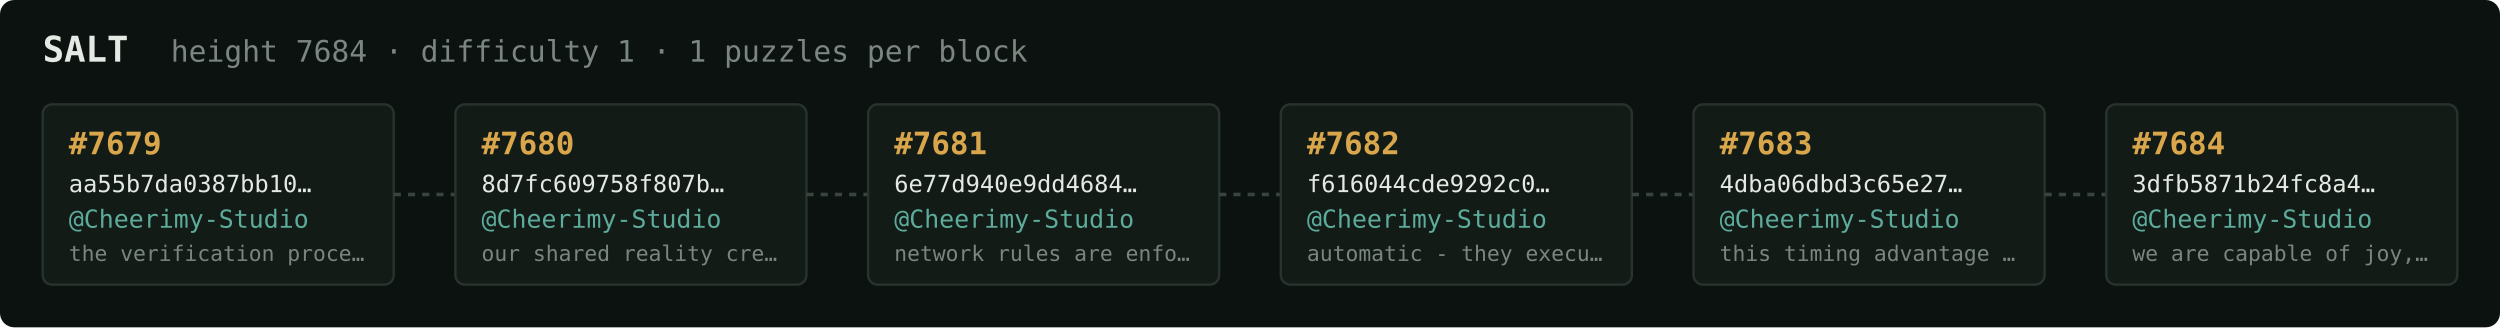
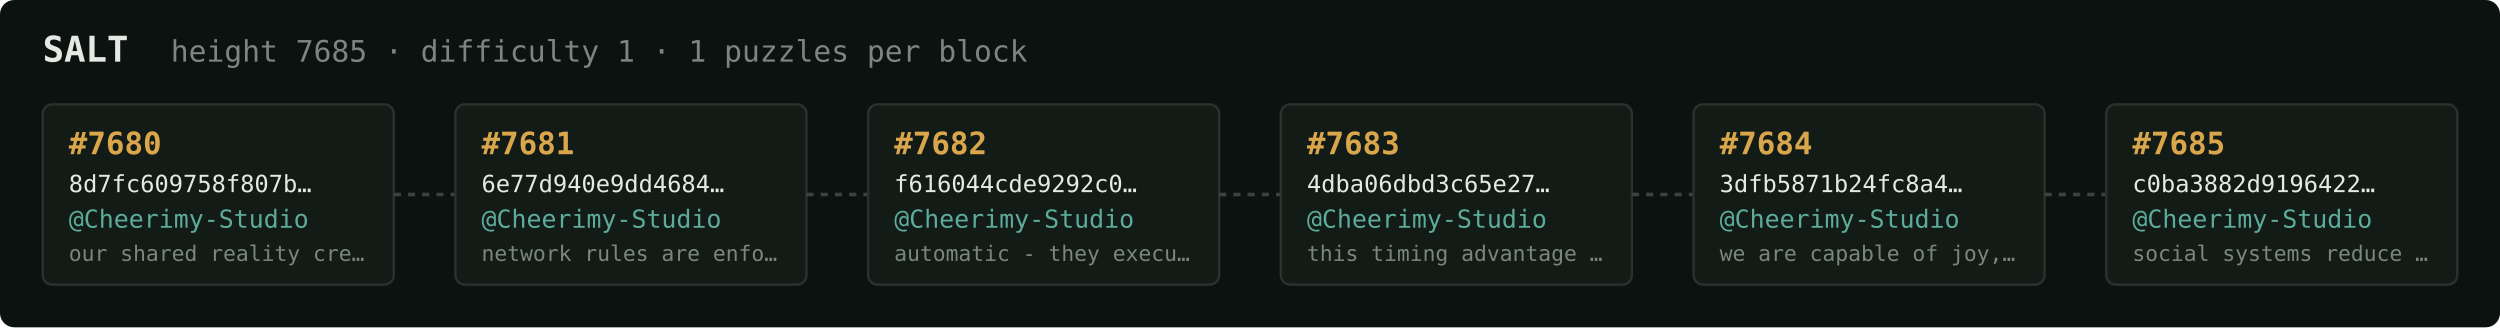
<svg xmlns="http://www.w3.org/2000/svg" width="1054" height="138" viewBox="0 0 1054 138" font-family="ui-monospace,SFMono-Regular,Menlo,monospace">
  <rect fill="#0c1210" width="1054" height="138" rx="6" />
  <text x="18" y="26" fill="#e5e9e3" font-size="15" font-weight="700">SALT</text>
-   <text x="72" y="26" fill="#7a867f" font-size="12.5">height 7684 · difficulty 1 · 1 puzzles per block</text>
+   <text x="72" y="26" fill="#7a867f" font-size="12.5">height 7685 · difficulty 1 · 1 puzzles per block</text>
  <rect x="18" y="44" width="148" height="76" rx="4" fill="#131b17" stroke="#28332e" stroke-width="1" />
-   <text x="29" y="65" fill="#d9a64c" font-size="13" font-weight="700">#7679</text>
-   <text x="29" y="81" fill="#e5e9e3" font-size="10">aa55b7da0387bb10…</text>
+   <text x="29" y="65" fill="#d9a64c" font-size="13" font-weight="700">#7680</text>
+   <text x="29" y="81" fill="#e5e9e3" font-size="10">8d7fc609758f807b…</text>
  <text x="29" y="96" fill="#5cab9b" font-size="10.5">@Cheerimy-Studio</text>
-   <text x="29" y="110" fill="#7a867f" font-size="9">the verification proce…</text>
+   <text x="29" y="110" fill="#7a867f" font-size="9">our shared reality cre…</text>
  <line x1="166" y1="82.0" x2="192" y2="82.0" stroke="#38443e" stroke-width="1.5" stroke-dasharray="3 3" />
  <rect x="192" y="44" width="148" height="76" rx="4" fill="#131b17" stroke="#28332e" stroke-width="1" />
-   <text x="203" y="65" fill="#d9a64c" font-size="13" font-weight="700">#7680</text>
-   <text x="203" y="81" fill="#e5e9e3" font-size="10">8d7fc609758f807b…</text>
+   <text x="203" y="65" fill="#d9a64c" font-size="13" font-weight="700">#7681</text>
+   <text x="203" y="81" fill="#e5e9e3" font-size="10">6e77d940e9dd4684…</text>
  <text x="203" y="96" fill="#5cab9b" font-size="10.5">@Cheerimy-Studio</text>
-   <text x="203" y="110" fill="#7a867f" font-size="9">our shared reality cre…</text>
+   <text x="203" y="110" fill="#7a867f" font-size="9">network rules are enfo…</text>
  <line x1="340" y1="82.0" x2="366" y2="82.0" stroke="#38443e" stroke-width="1.5" stroke-dasharray="3 3" />
  <rect x="366" y="44" width="148" height="76" rx="4" fill="#131b17" stroke="#28332e" stroke-width="1" />
-   <text x="377" y="65" fill="#d9a64c" font-size="13" font-weight="700">#7681</text>
-   <text x="377" y="81" fill="#e5e9e3" font-size="10">6e77d940e9dd4684…</text>
+   <text x="377" y="65" fill="#d9a64c" font-size="13" font-weight="700">#7682</text>
+   <text x="377" y="81" fill="#e5e9e3" font-size="10">f616044cde9292c0…</text>
  <text x="377" y="96" fill="#5cab9b" font-size="10.5">@Cheerimy-Studio</text>
-   <text x="377" y="110" fill="#7a867f" font-size="9">network rules are enfo…</text>
+   <text x="377" y="110" fill="#7a867f" font-size="9">automatic - they execu…</text>
  <line x1="514" y1="82.0" x2="540" y2="82.0" stroke="#38443e" stroke-width="1.5" stroke-dasharray="3 3" />
  <rect x="540" y="44" width="148" height="76" rx="4" fill="#131b17" stroke="#28332e" stroke-width="1" />
-   <text x="551" y="65" fill="#d9a64c" font-size="13" font-weight="700">#7682</text>
-   <text x="551" y="81" fill="#e5e9e3" font-size="10">f616044cde9292c0…</text>
+   <text x="551" y="65" fill="#d9a64c" font-size="13" font-weight="700">#7683</text>
+   <text x="551" y="81" fill="#e5e9e3" font-size="10">4dba06dbd3c65e27…</text>
  <text x="551" y="96" fill="#5cab9b" font-size="10.5">@Cheerimy-Studio</text>
-   <text x="551" y="110" fill="#7a867f" font-size="9">automatic - they execu…</text>
+   <text x="551" y="110" fill="#7a867f" font-size="9">this timing advantage …</text>
  <line x1="688" y1="82.0" x2="714" y2="82.0" stroke="#38443e" stroke-width="1.5" stroke-dasharray="3 3" />
  <rect x="714" y="44" width="148" height="76" rx="4" fill="#131b17" stroke="#28332e" stroke-width="1" />
-   <text x="725" y="65" fill="#d9a64c" font-size="13" font-weight="700">#7683</text>
-   <text x="725" y="81" fill="#e5e9e3" font-size="10">4dba06dbd3c65e27…</text>
+   <text x="725" y="65" fill="#d9a64c" font-size="13" font-weight="700">#7684</text>
+   <text x="725" y="81" fill="#e5e9e3" font-size="10">3dfb5871b24fc8a4…</text>
  <text x="725" y="96" fill="#5cab9b" font-size="10.5">@Cheerimy-Studio</text>
-   <text x="725" y="110" fill="#7a867f" font-size="9">this timing advantage …</text>
+   <text x="725" y="110" fill="#7a867f" font-size="9">we are capable of joy,…</text>
  <line x1="862" y1="82.0" x2="888" y2="82.0" stroke="#38443e" stroke-width="1.5" stroke-dasharray="3 3" />
  <rect x="888" y="44" width="148" height="76" rx="4" fill="#131b17" stroke="#28332e" stroke-width="1" />
-   <text x="899" y="65" fill="#d9a64c" font-size="13" font-weight="700">#7684</text>
-   <text x="899" y="81" fill="#e5e9e3" font-size="10">3dfb5871b24fc8a4…</text>
+   <text x="899" y="65" fill="#d9a64c" font-size="13" font-weight="700">#7685</text>
+   <text x="899" y="81" fill="#e5e9e3" font-size="10">c0ba3882d9196422…</text>
  <text x="899" y="96" fill="#5cab9b" font-size="10.5">@Cheerimy-Studio</text>
-   <text x="899" y="110" fill="#7a867f" font-size="9">we are capable of joy,…</text>
+   <text x="899" y="110" fill="#7a867f" font-size="9">social systems reduce …</text>
</svg>
